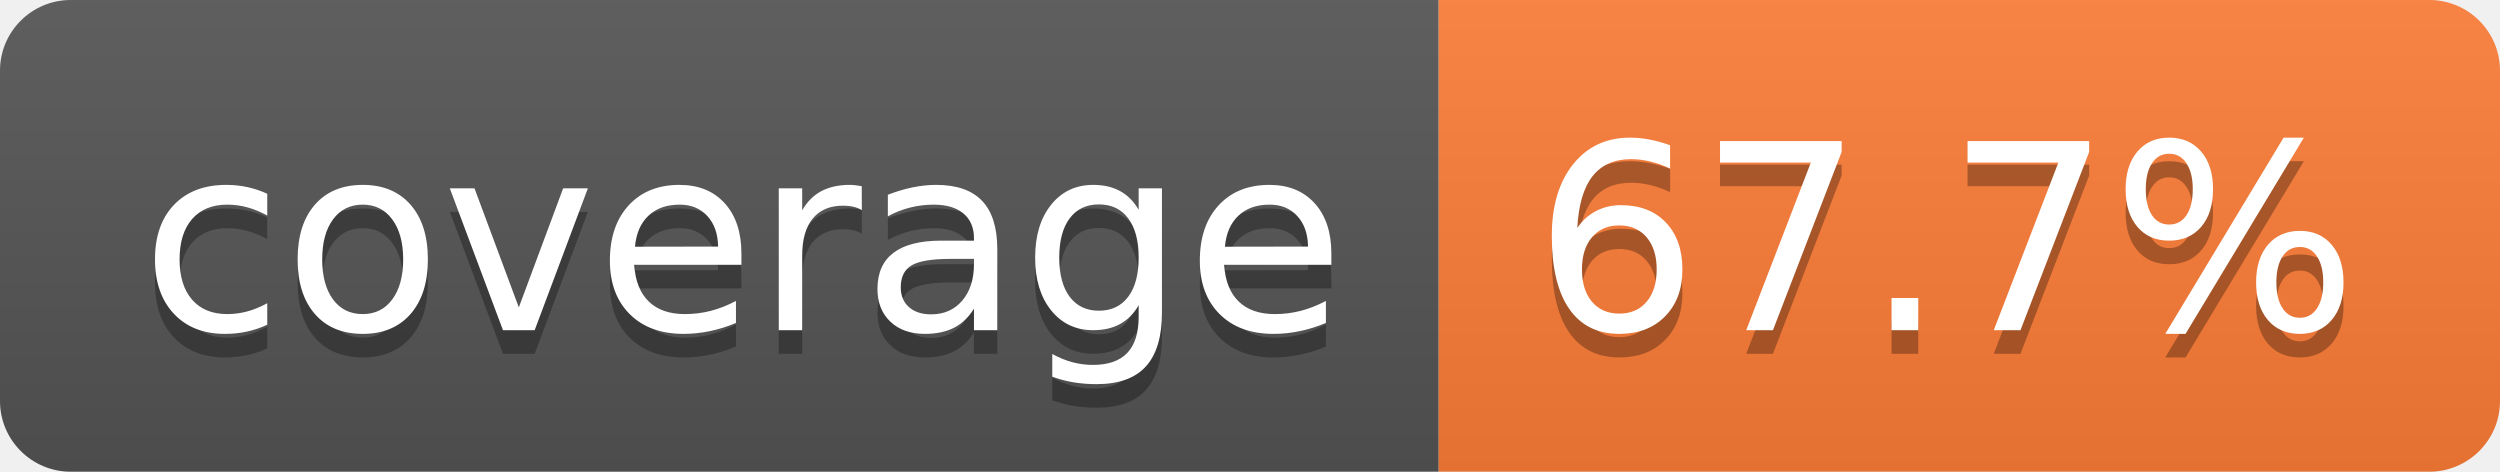
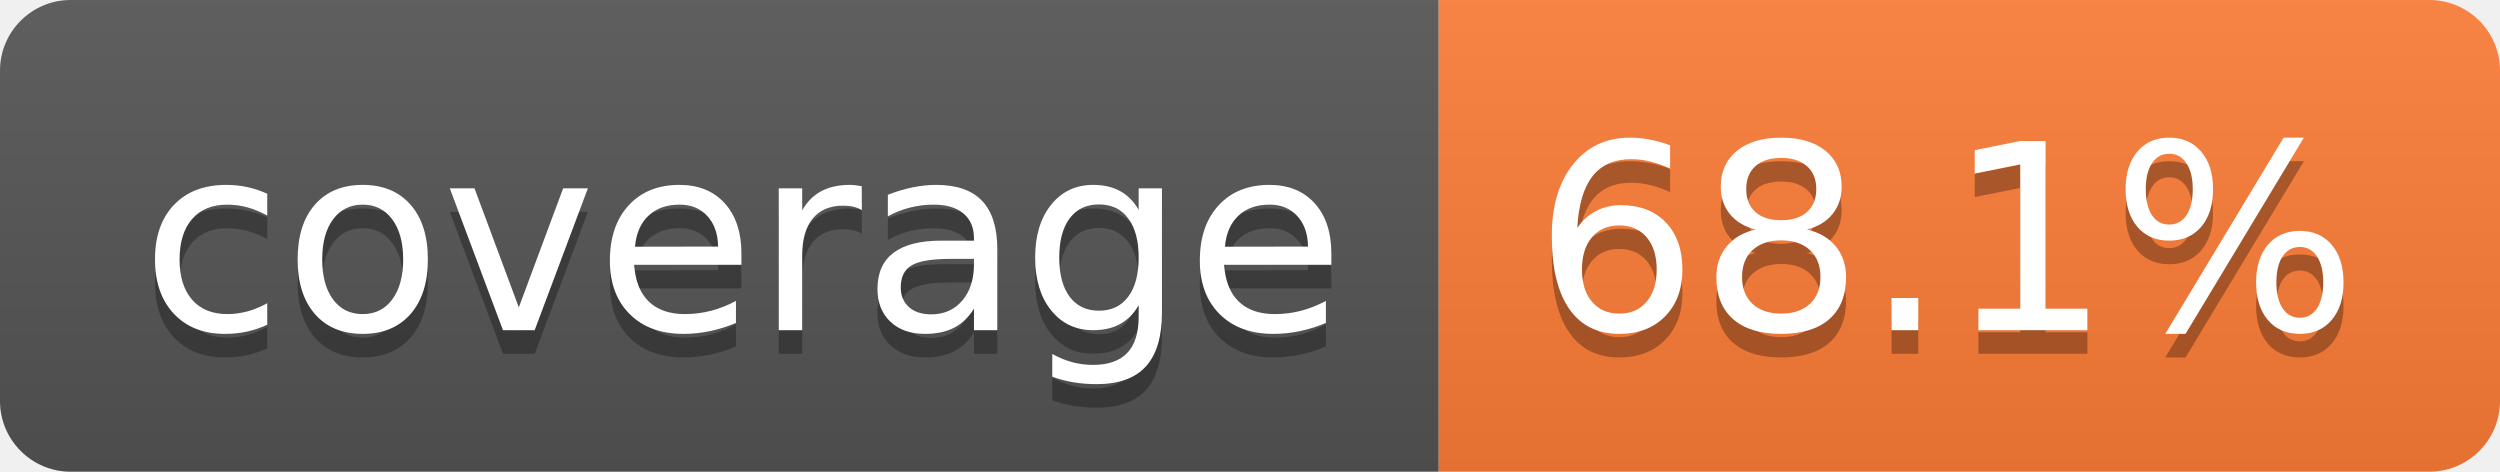
- <svg xmlns="http://www.w3.org/2000/svg" width="106" height="20" role="img" aria-label="coverage: 67.7%">
+ <svg xmlns="http://www.w3.org/2000/svg" width="106" height="20" role="img" aria-label="coverage: 68.1%">
  <linearGradient id="s" x2="0" y2="100%">
    <stop offset="0" stop-color="#bbb" stop-opacity=".1" />
    <stop offset="1" stop-opacity=".1" />
  </linearGradient>
  <clipPath id="r">
    <rect width="106" height="20" rx="3" fill="#fff" />
  </clipPath>
  <g clip-path="url(#r)">
    <rect width="61" height="20" fill="#555" />
    <rect x="61" width="45" height="20" fill="#fe7d37" />
    <rect width="106" height="20" fill="url(#s)" />
  </g>
  <g fill="#fff" text-anchor="middle" font-family="Verdana,Geneva,DejaVu Sans,sans-serif" text-rendering="geometricPrecision" font-size="110">
    <text aria-hidden="true" x="315" y="150" fill="#010101" fill-opacity=".3" transform="scale(.1)" textLength="510">coverage</text>
    <text x="315" y="140" transform="scale(.1)" fill="#fff" textLength="510">coverage</text>
-     <text aria-hidden="true" x="825" y="150" fill="#010101" fill-opacity=".3" transform="scale(.1)" textLength="350">67.7%</text>
-     <text x="825" y="140" transform="scale(.1)" fill="#fff" textLength="350">67.7%</text>
+     <text aria-hidden="true" x="825" y="150" fill="#010101" fill-opacity=".3" transform="scale(.1)" textLength="350">68.1%</text>
+     <text x="825" y="140" transform="scale(.1)" fill="#fff" textLength="350">68.1%</text>
  </g>
</svg>
